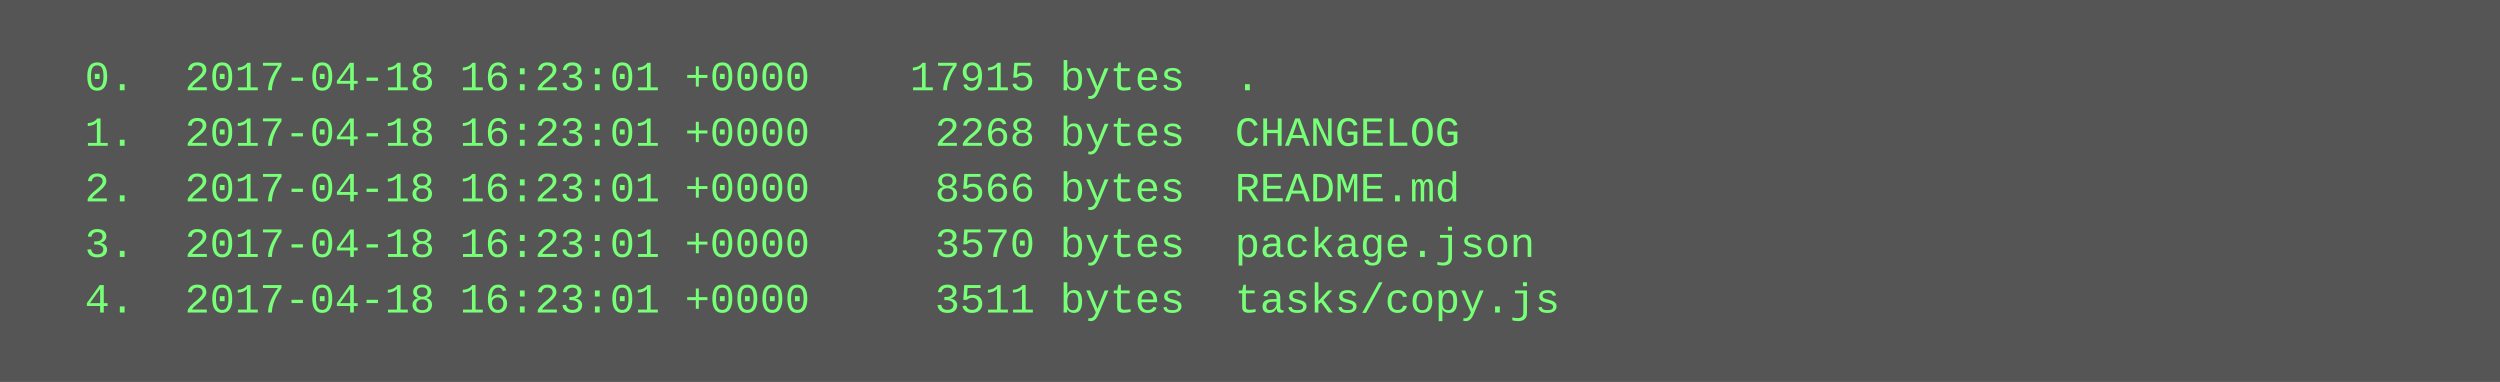
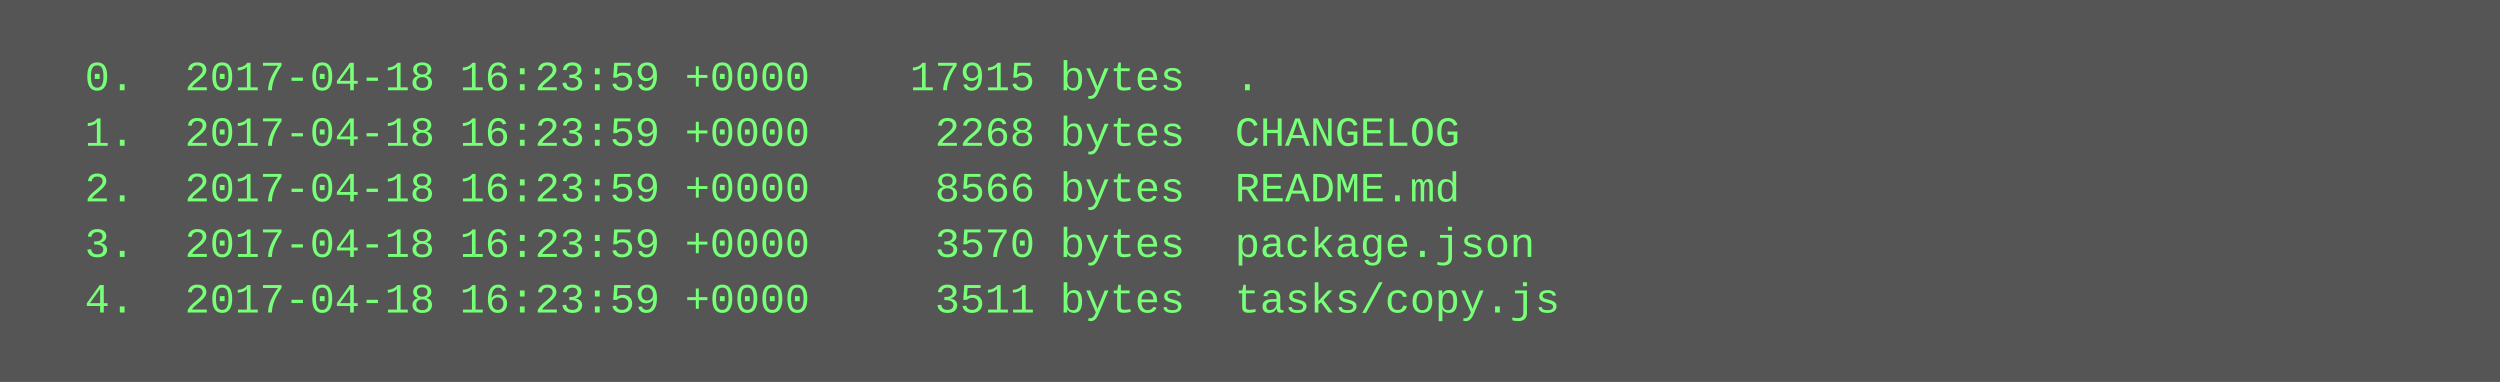
<svg xmlns="http://www.w3.org/2000/svg" height="110" width="720">
  <rect height="110" fill="#555" width="720" />
  <text fill="#7f7" font-family="Courier New" font-size="12" xml:space="preserve">
-     <tspan x="10" y="26">  0.  2017-04-18 16:23:01 +0000    17915 bytes  .</tspan>
-     <tspan x="10" y="42">  1.  2017-04-18 16:23:01 +0000     2268 bytes  CHANGELOG</tspan>
-     <tspan x="10" y="58">  2.  2017-04-18 16:23:01 +0000     8566 bytes  README.md</tspan>
-     <tspan x="10" y="74">  3.  2017-04-18 16:23:01 +0000     3570 bytes  package.json</tspan>
-     <tspan x="10" y="90">  4.  2017-04-18 16:23:01 +0000     3511 bytes  tasks/copy.js</tspan>
+     <tspan x="10" y="26">  0.  2017-04-18 16:23:59 +0000    17915 bytes  .</tspan>
+     <tspan x="10" y="42">  1.  2017-04-18 16:23:59 +0000     2268 bytes  CHANGELOG</tspan>
+     <tspan x="10" y="58">  2.  2017-04-18 16:23:59 +0000     8566 bytes  README.md</tspan>
+     <tspan x="10" y="74">  3.  2017-04-18 16:23:59 +0000     3570 bytes  package.json</tspan>
+     <tspan x="10" y="90">  4.  2017-04-18 16:23:59 +0000     3511 bytes  tasks/copy.js</tspan>
  </text>
</svg>
